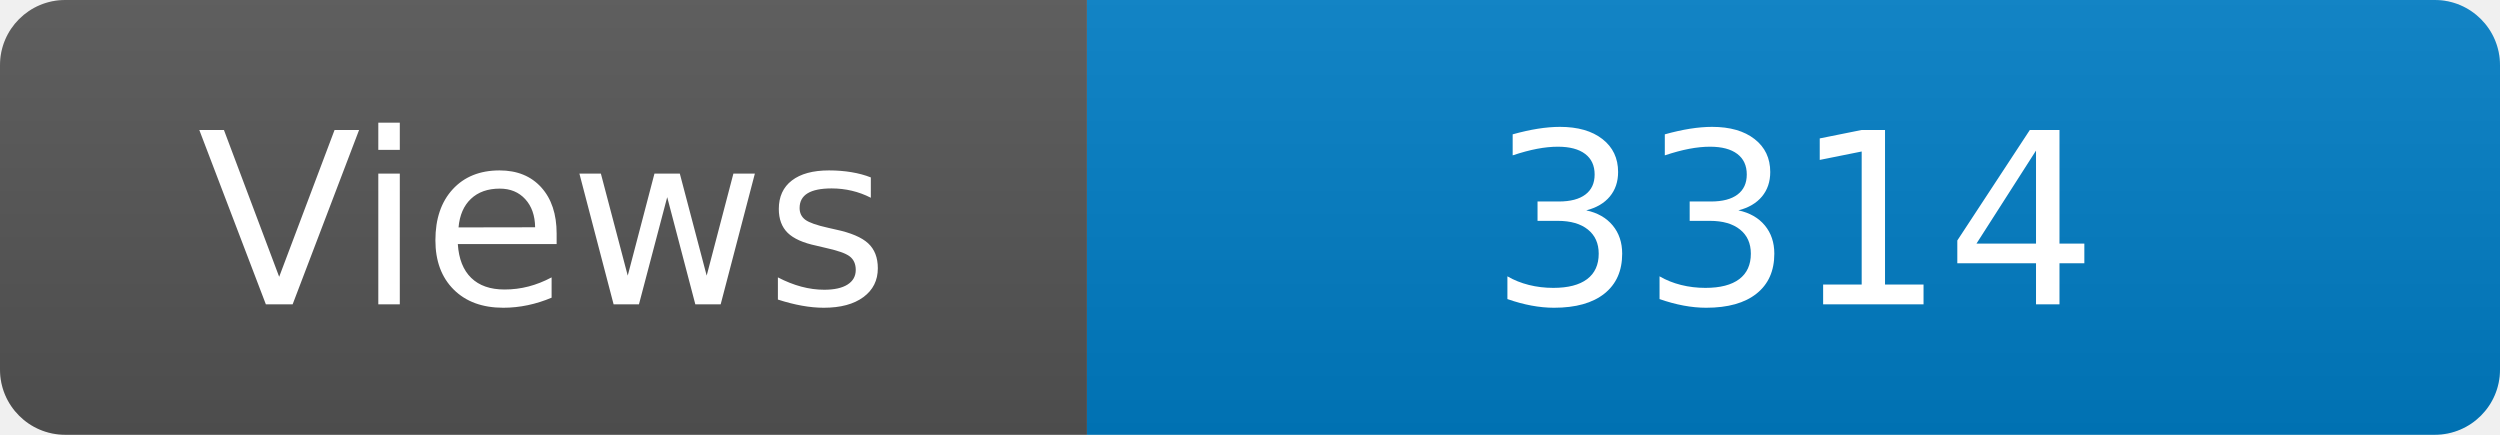
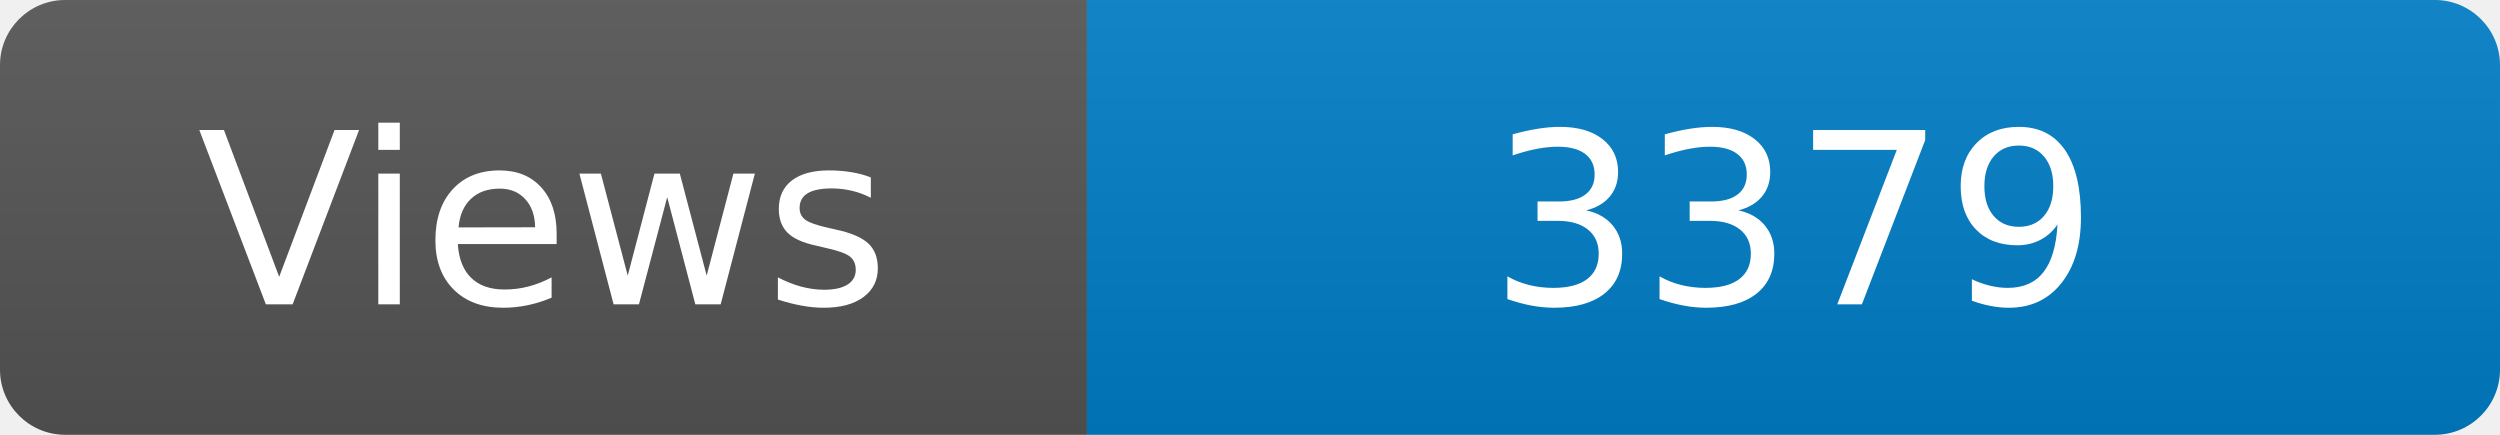
<svg xmlns="http://www.w3.org/2000/svg" width="115" height="20" role="img" aria-label="Maintained?: yes">
  <linearGradient id="s" x2="0" y2="100%">
    <stop offset="0" stop-color="#bbb" stop-opacity=".1" />
    <stop offset="1" stop-opacity=".1" />
  </linearGradient>
  <clipPath id="r">
    <rect width="115" height="20" rx="3" fill="#fff" />
  </clipPath>
  <g clip-path="url(#r)">
    <rect width="50" height="20" fill="#555" />
    <rect x="50" width="160" height="20" fill="#007ec6" />
    <rect width="115" height="20" fill="url(#s)" />
  </g>
  <g fill="#fff" text-anchor="middle" font-family="Verdana,Geneva,DejaVu Sans,sans-serif" font-size="110">
    <text x="250" y="140" transform="scale(.1)" fill="#fff">Views</text>
-     <text x="825" y="140" transform="scale(.1)" fill="#fff">3314</text>
+     <text x="825" y="140" transform="scale(.1)" fill="#fff">3379</text>
  </g>
</svg>
